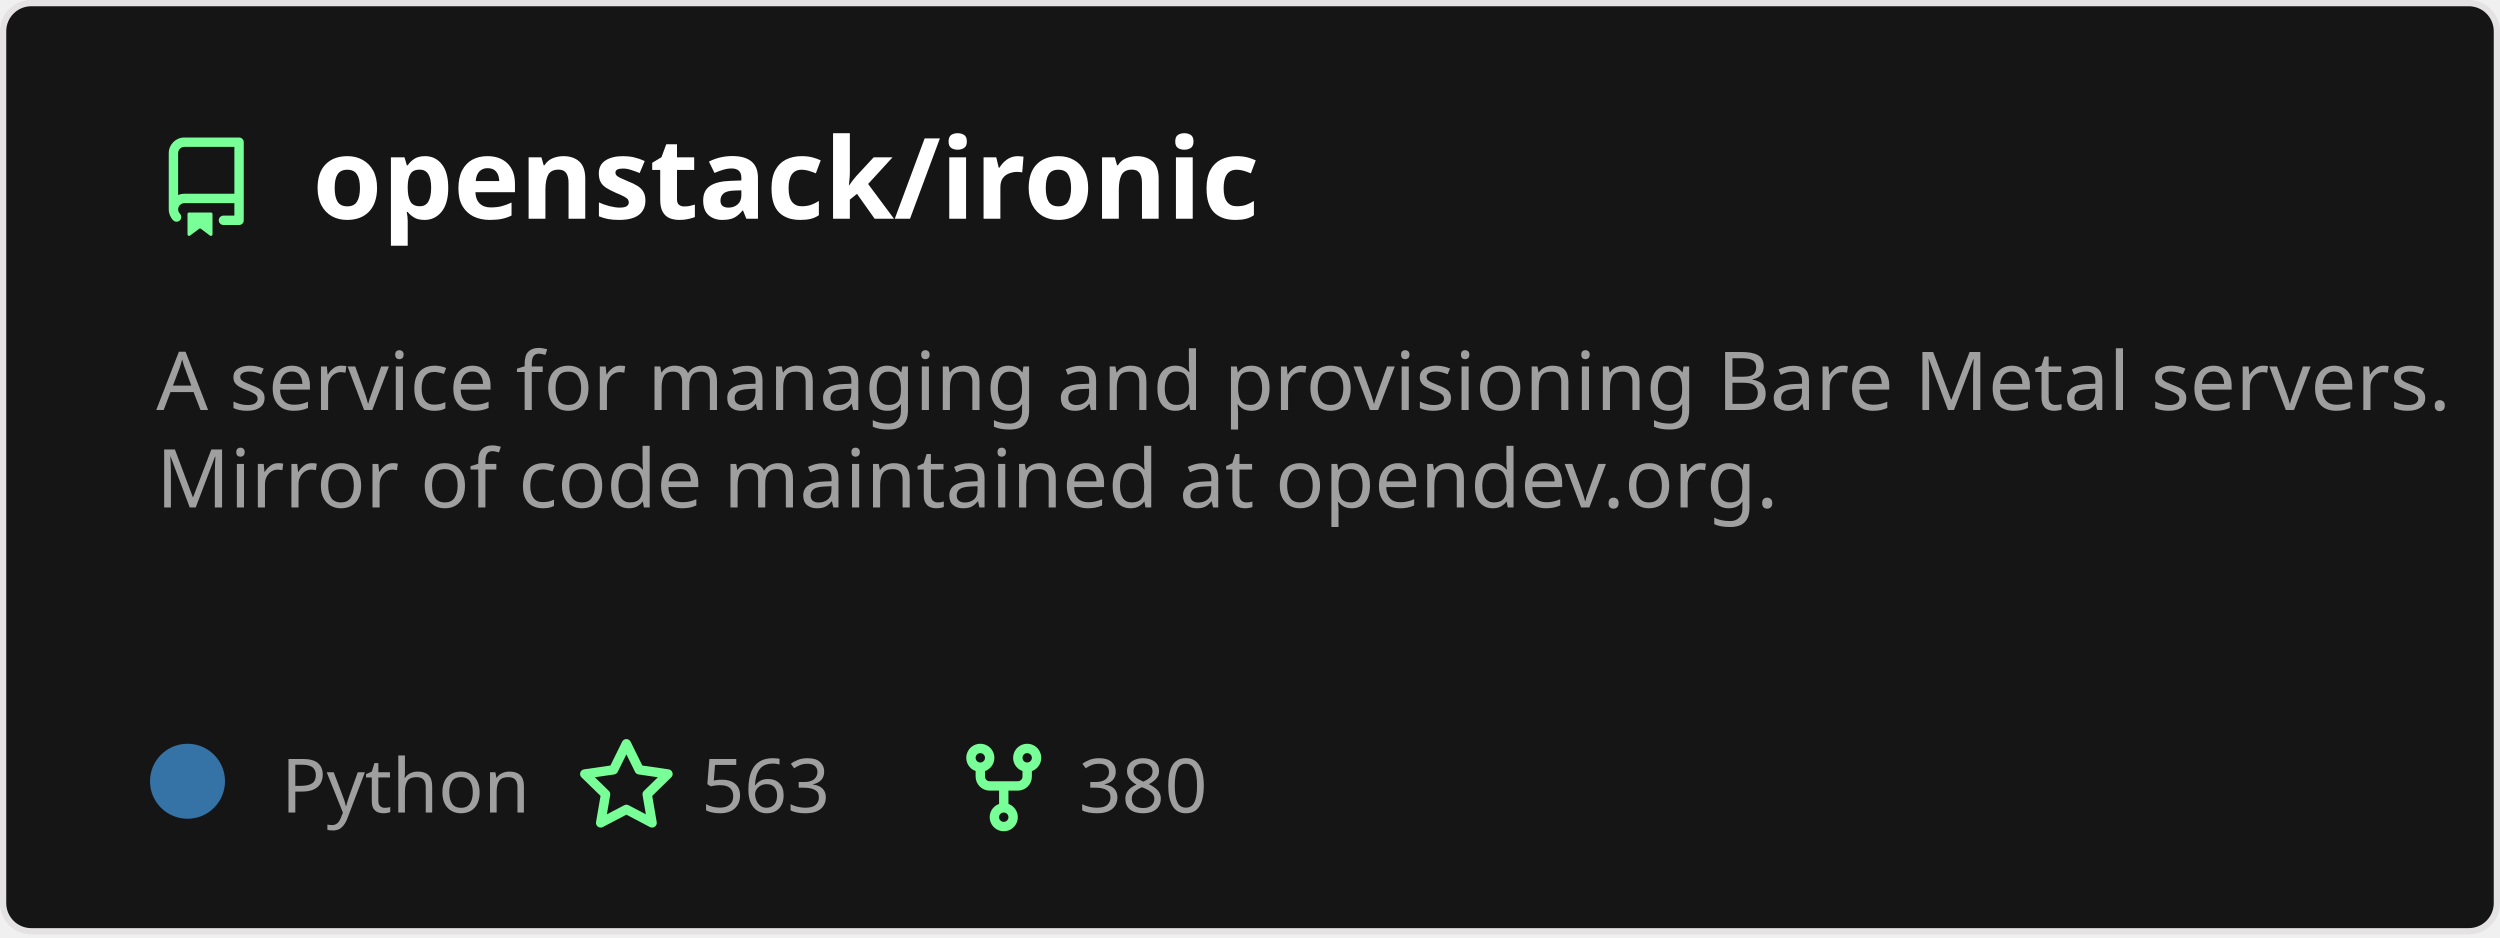
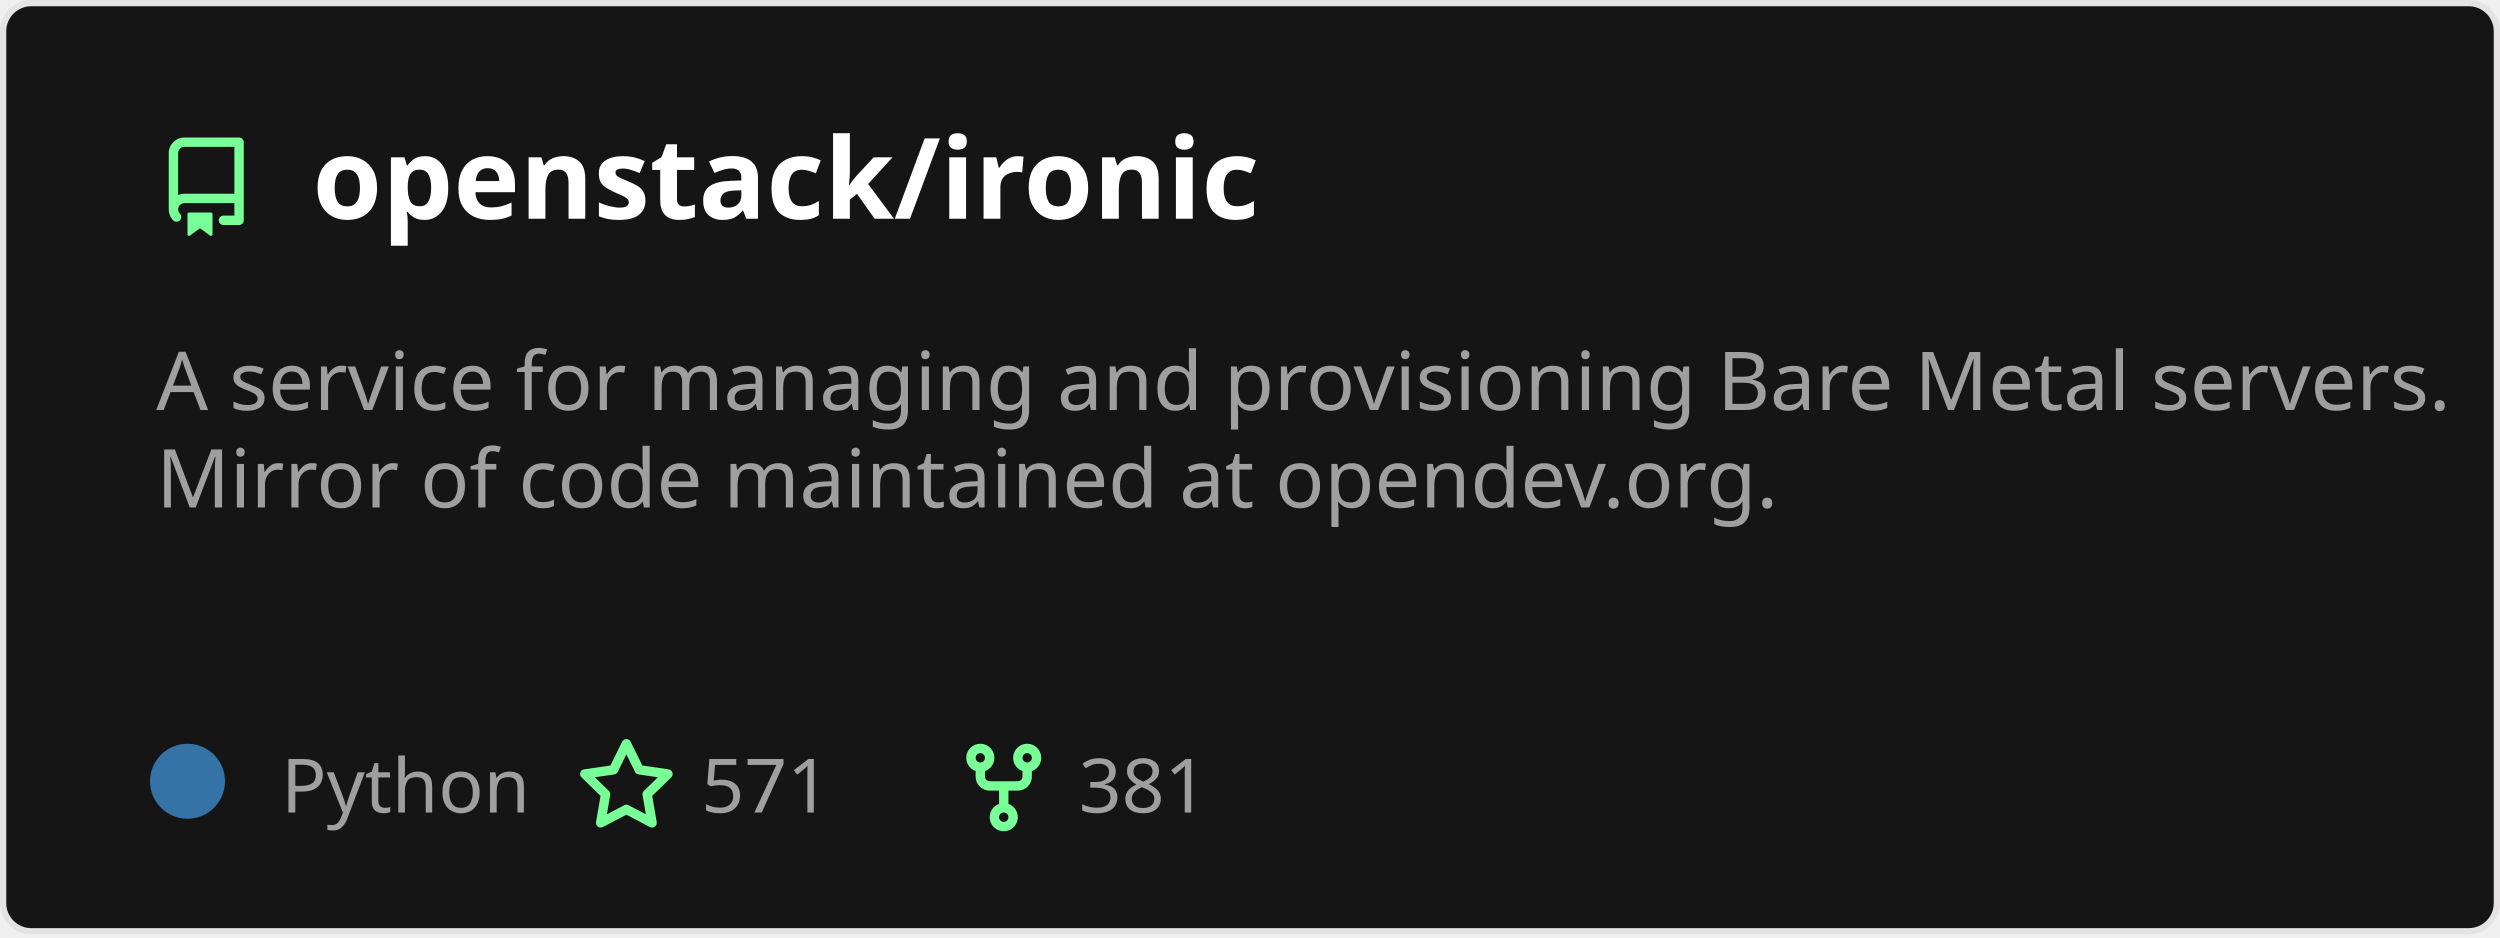
<svg xmlns="http://www.w3.org/2000/svg" width="400" height="150" viewBox="0 0 400 150" fill="none" role="img" aria-labelledby="descId">
  <style>
          .header {
            font: 600 18px 'Segoe UI', Ubuntu, Sans-Serif;
            fill: #fff;
            animation: fadeInAnimation 0.8s ease-in-out forwards;
          }
          @supports(-moz-appearance: auto) {
            /* Selector detects Firefox */
            .header { font-size: 15.5px; }
          }
          
    .description {
      font: 400 13px 'Segoe UI', Ubuntu, Sans-Serif;fill: #9f9f9f;
      
    }
    .gray { font: 400 12px 'Segoe UI', Ubuntu, Sans-Serif; fill: #9f9f9f }
    .badge { font: 600 11px 'Segoe UI', Ubuntu, Sans-Serif; }
-     .badge rect { opacity: 0.2 }
+     .badge rect { opacity: 0.2; stroke: #9f9f9f }
+     .badge text { fill: #9f9f9f }

    .stat { font: 400 12px 'Segoe UI', Ubuntu, Sans-Serif; fill: #9f9f9f }
    .stagger {
      opacity: 0;
      animation: fadeInAnimation 0.3s ease-in-out forwards;
    }
    .not_bold { font-weight: 400 }
    .bold { font-weight: 700 }
    .icon {
      fill: #79ff97;
      display: block;
    }
  
+           

          
      /* Animations */
      @keyframes scaleInAnimation {
        from {
          transform: translate(-5px, 5px) scale(0);
        }
        to {
          transform: translate(-5px, 5px) scale(1);
        }
      }
      @keyframes fadeInAnimation {
        from {
          opacity: 0;
        }
        to {
          opacity: 1;
        }
      }
    
          * { animation-duration: 0s !important; animation-delay: 0s !important; }
        </style>
-   <rect data-testid="card-bg" x="0.5" y="0.5" rx="4.5" height="99%" stroke="#e4e2e2" width="399" fill="#151515" stroke-opacity="1" />
+   <defs>
+           
+           
+         </defs>
+   <rect data-testid="card-bg" class="card-bg" x="0.5" y="0.5" rx="4.5" height="99%" stroke="#e4e2e2" width="399" fill="#151515" stroke-opacity="1" />
  <g data-testid="card-title" transform="translate(25, 35)">
    <g transform="translate(0, 0)">
      <svg class="icon" x="0" y="-13" viewBox="0 0 16 16" version="1.1" width="16" height="16">
        <path fill-rule="evenodd" d="M2 2.5A2.5 2.5 0 014.5 0h8.75a.75.75 0 01.75.75v12.5a.75.75 0 01-.75.75h-2.5a.75.75 0 110-1.5h1.75v-2h-8a1 1 0 00-.714 1.7.75.75 0 01-1.072 1.05A2.495 2.495 0 012 11.5v-9zm10.5-1V9h-8c-.356 0-.694.074-1 .208V2.5a1 1 0 011-1h8zM5 12.25v3.25a.25.25 0 00.4.2l1.45-1.087a.25.25 0 01.3 0L8.6 15.7a.25.25 0 00.4-.2v-3.25a.25.25 0 00-.25-.25h-3.5a.25.25 0 00-.25.25z" />
      </svg>
    </g>
    <g transform="translate(25, 0)">
      <text x="0" y="0" class="header" data-testid="header">openstack/ironic</text>
    </g>
  </g>
  <g data-testid="main-card-body" transform="translate(0, 55)">
    <text class="description" x="25" y="-5">
      <tspan dy="1.2em" x="25">A service for managing and provisioning Bare Metal servers.</tspan>
      <tspan dy="1.2em" x="25">Mirror of code maintained at opendev.org.</tspan>
    </text>
    <g transform="translate(30, 75)">
      <g transform="translate(0, 0)">
        <g data-testid="primary-lang">
          <circle data-testid="lang-color" cx="0" cy="-5" r="6" fill="#3572A5" />
          <text data-testid="lang-name" class="gray" x="15">Python</text>
        </g>
      </g>
      <g transform="translate(62.22, 0)">
        <g transform="translate(0, 0)">
          <svg class="icon" y="-12" viewBox="0 0 16 16" version="1.1" width="16" height="16">
            <path fill-rule="evenodd" d="M8 .25a.75.75 0 01.673.418l1.882 3.815 4.21.612a.75.75 0 01.416 1.279l-3.046 2.97.719 4.192a.75.75 0 01-1.088.791L8 12.347l-3.766 1.98a.75.75 0 01-1.088-.79l.72-4.194L.818 6.374a.75.75 0 01.416-1.28l4.21-.611L7.327.668A.75.75 0 018 .25zm0 2.445L6.615 5.5a.75.75 0 01-.564.41l-3.097.45 2.24 2.184a.75.75 0 01.216.664l-.528 3.084 2.769-1.456a.75.75 0 01.698 0l2.77 1.456-.53-3.084a.75.75 0 01.216-.664l2.24-2.183-3.096-.45a.75.75 0 01-.564-.41L8 2.694v.001z" />
          </svg>
        </g>
        <g transform="translate(20, 0)">
-           <text data-testid="stargazers" class="gray">563</text>
+           <text data-testid="stargazers" class="gray">571</text>
        </g>
      </g>
      <g transform="translate(122.6, 0)">
        <g transform="translate(0, 0)">
          <svg class="icon" y="-12" viewBox="0 0 16 16" version="1.1" width="16" height="16">
            <path fill-rule="evenodd" d="M5 3.25a.75.75 0 11-1.5 0 .75.75 0 011.5 0zm0 2.122a2.25 2.25 0 10-1.5 0v.878A2.25 2.25 0 005.75 8.5h1.5v2.128a2.251 2.251 0 101.5 0V8.5h1.5a2.25 2.25 0 002.25-2.25v-.878a2.25 2.25 0 10-1.5 0v.878a.75.75 0 01-.75.75h-4.5A.75.75 0 015 6.25v-.878zm3.75 7.378a.75.75 0 11-1.5 0 .75.75 0 011.5 0zm3-8.75a.75.75 0 100-1.5.75.75 0 000 1.5z" />
          </svg>
        </g>
        <g transform="translate(20, 0)">
-           <text data-testid="forkcount" class="gray">380</text>
+           <text data-testid="forkcount" class="gray">381</text>
        </g>
      </g>
    </g>
    <svg x="0" y="0">
      <g transform="translate(-3, 98)">
      
    </g>
    </svg>
  </g>
</svg>
